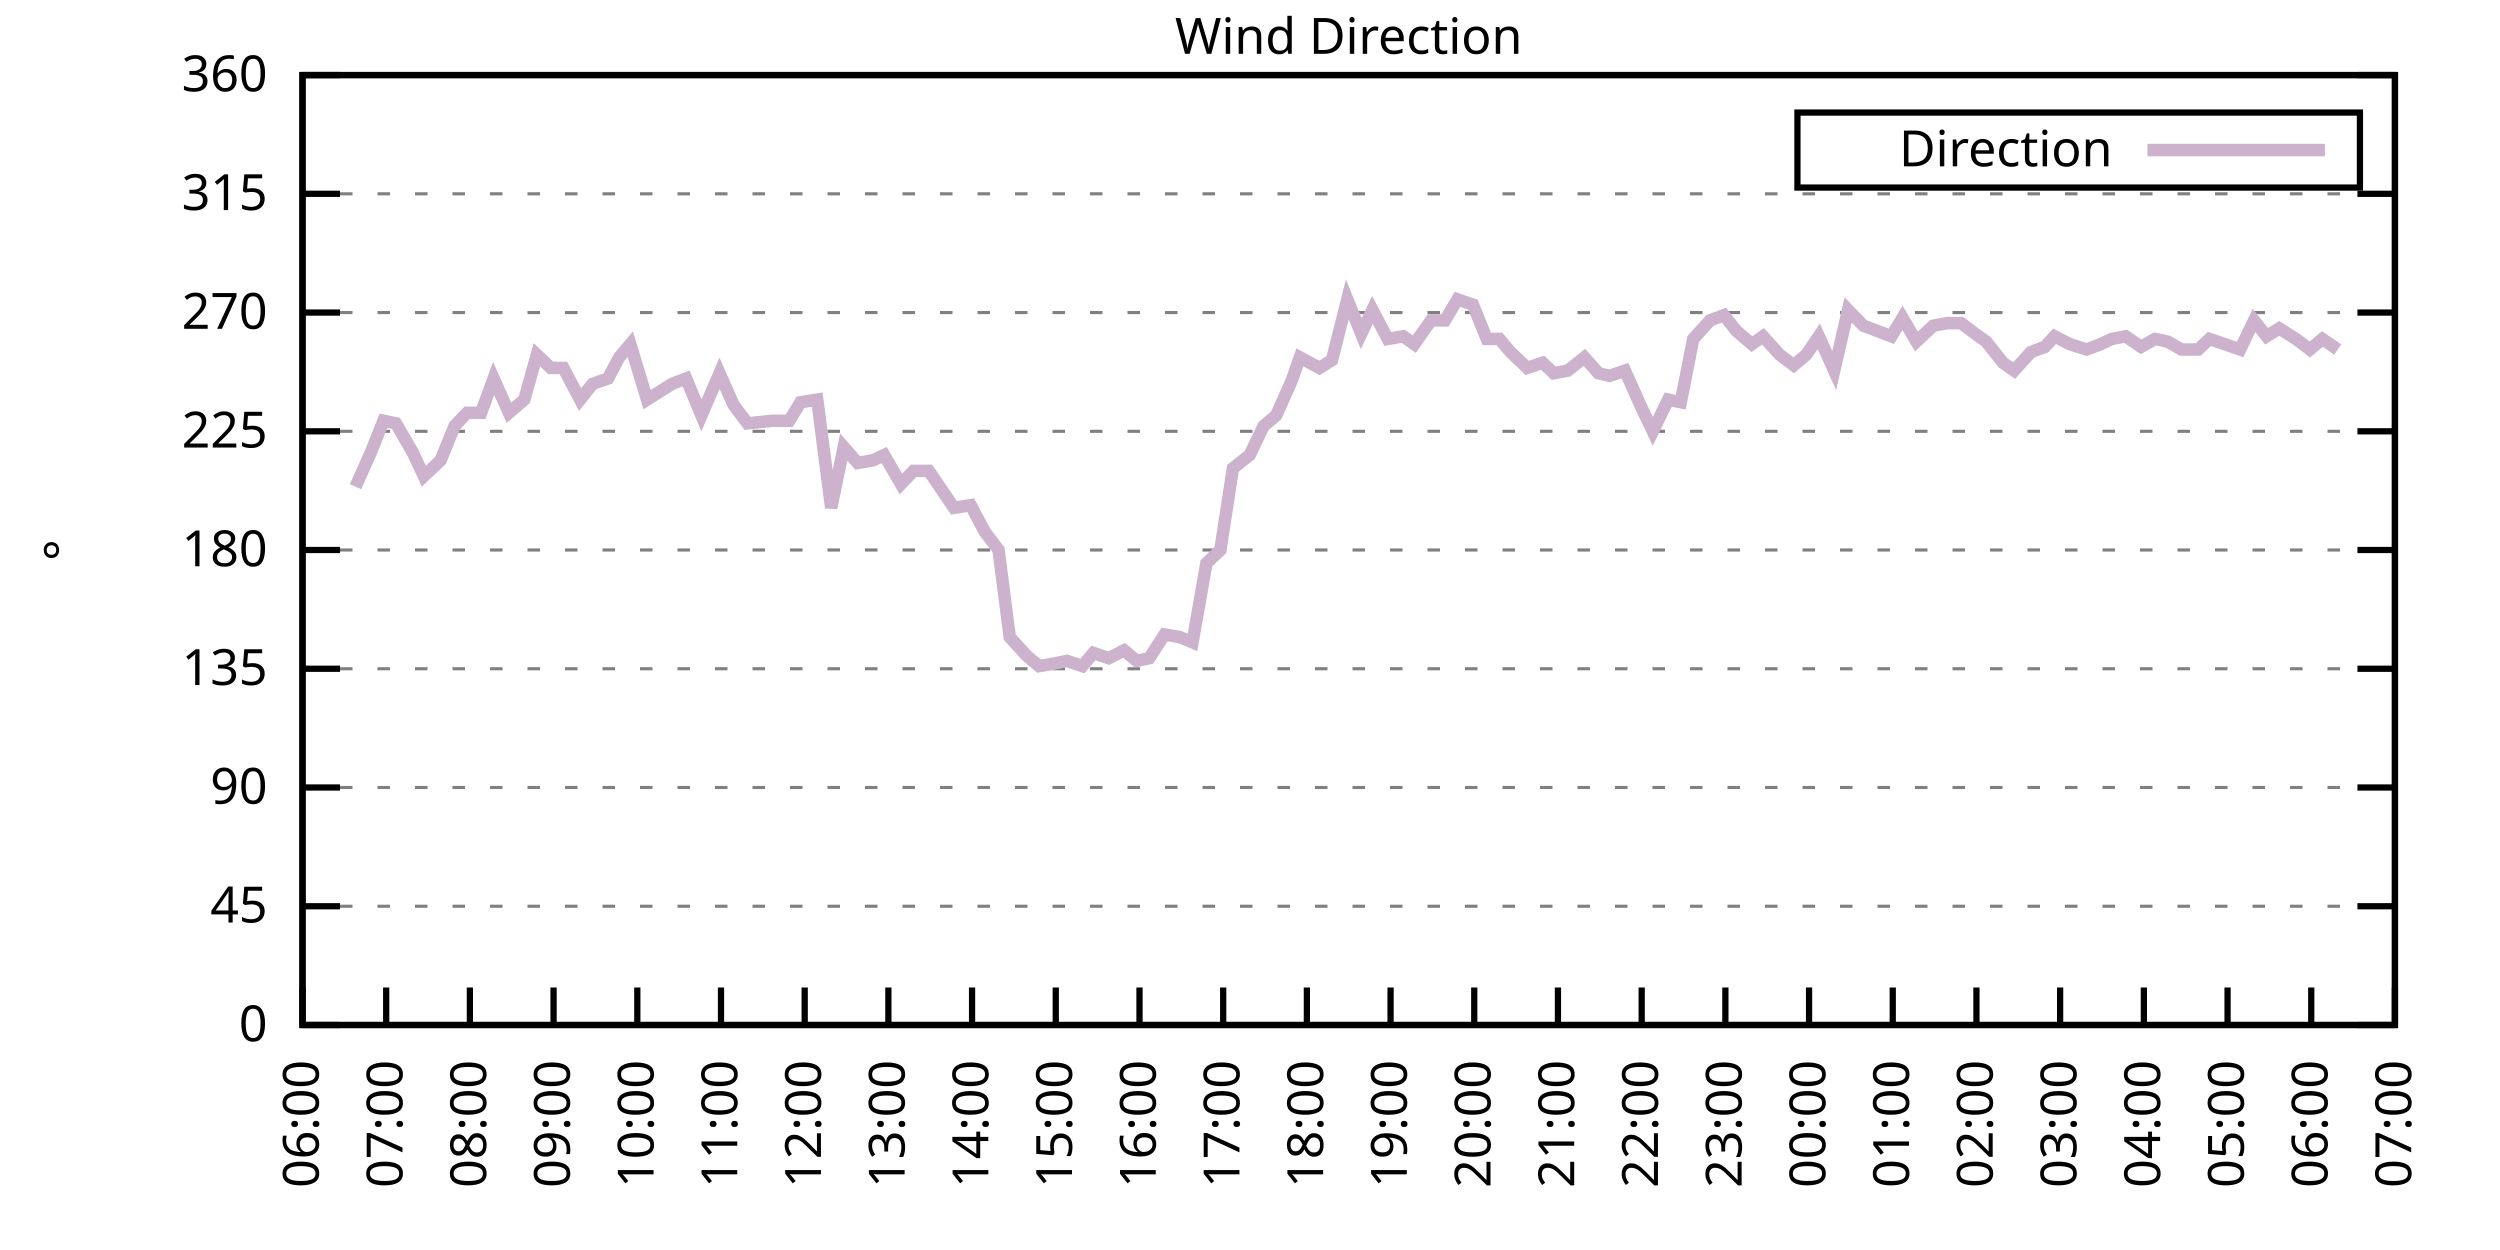
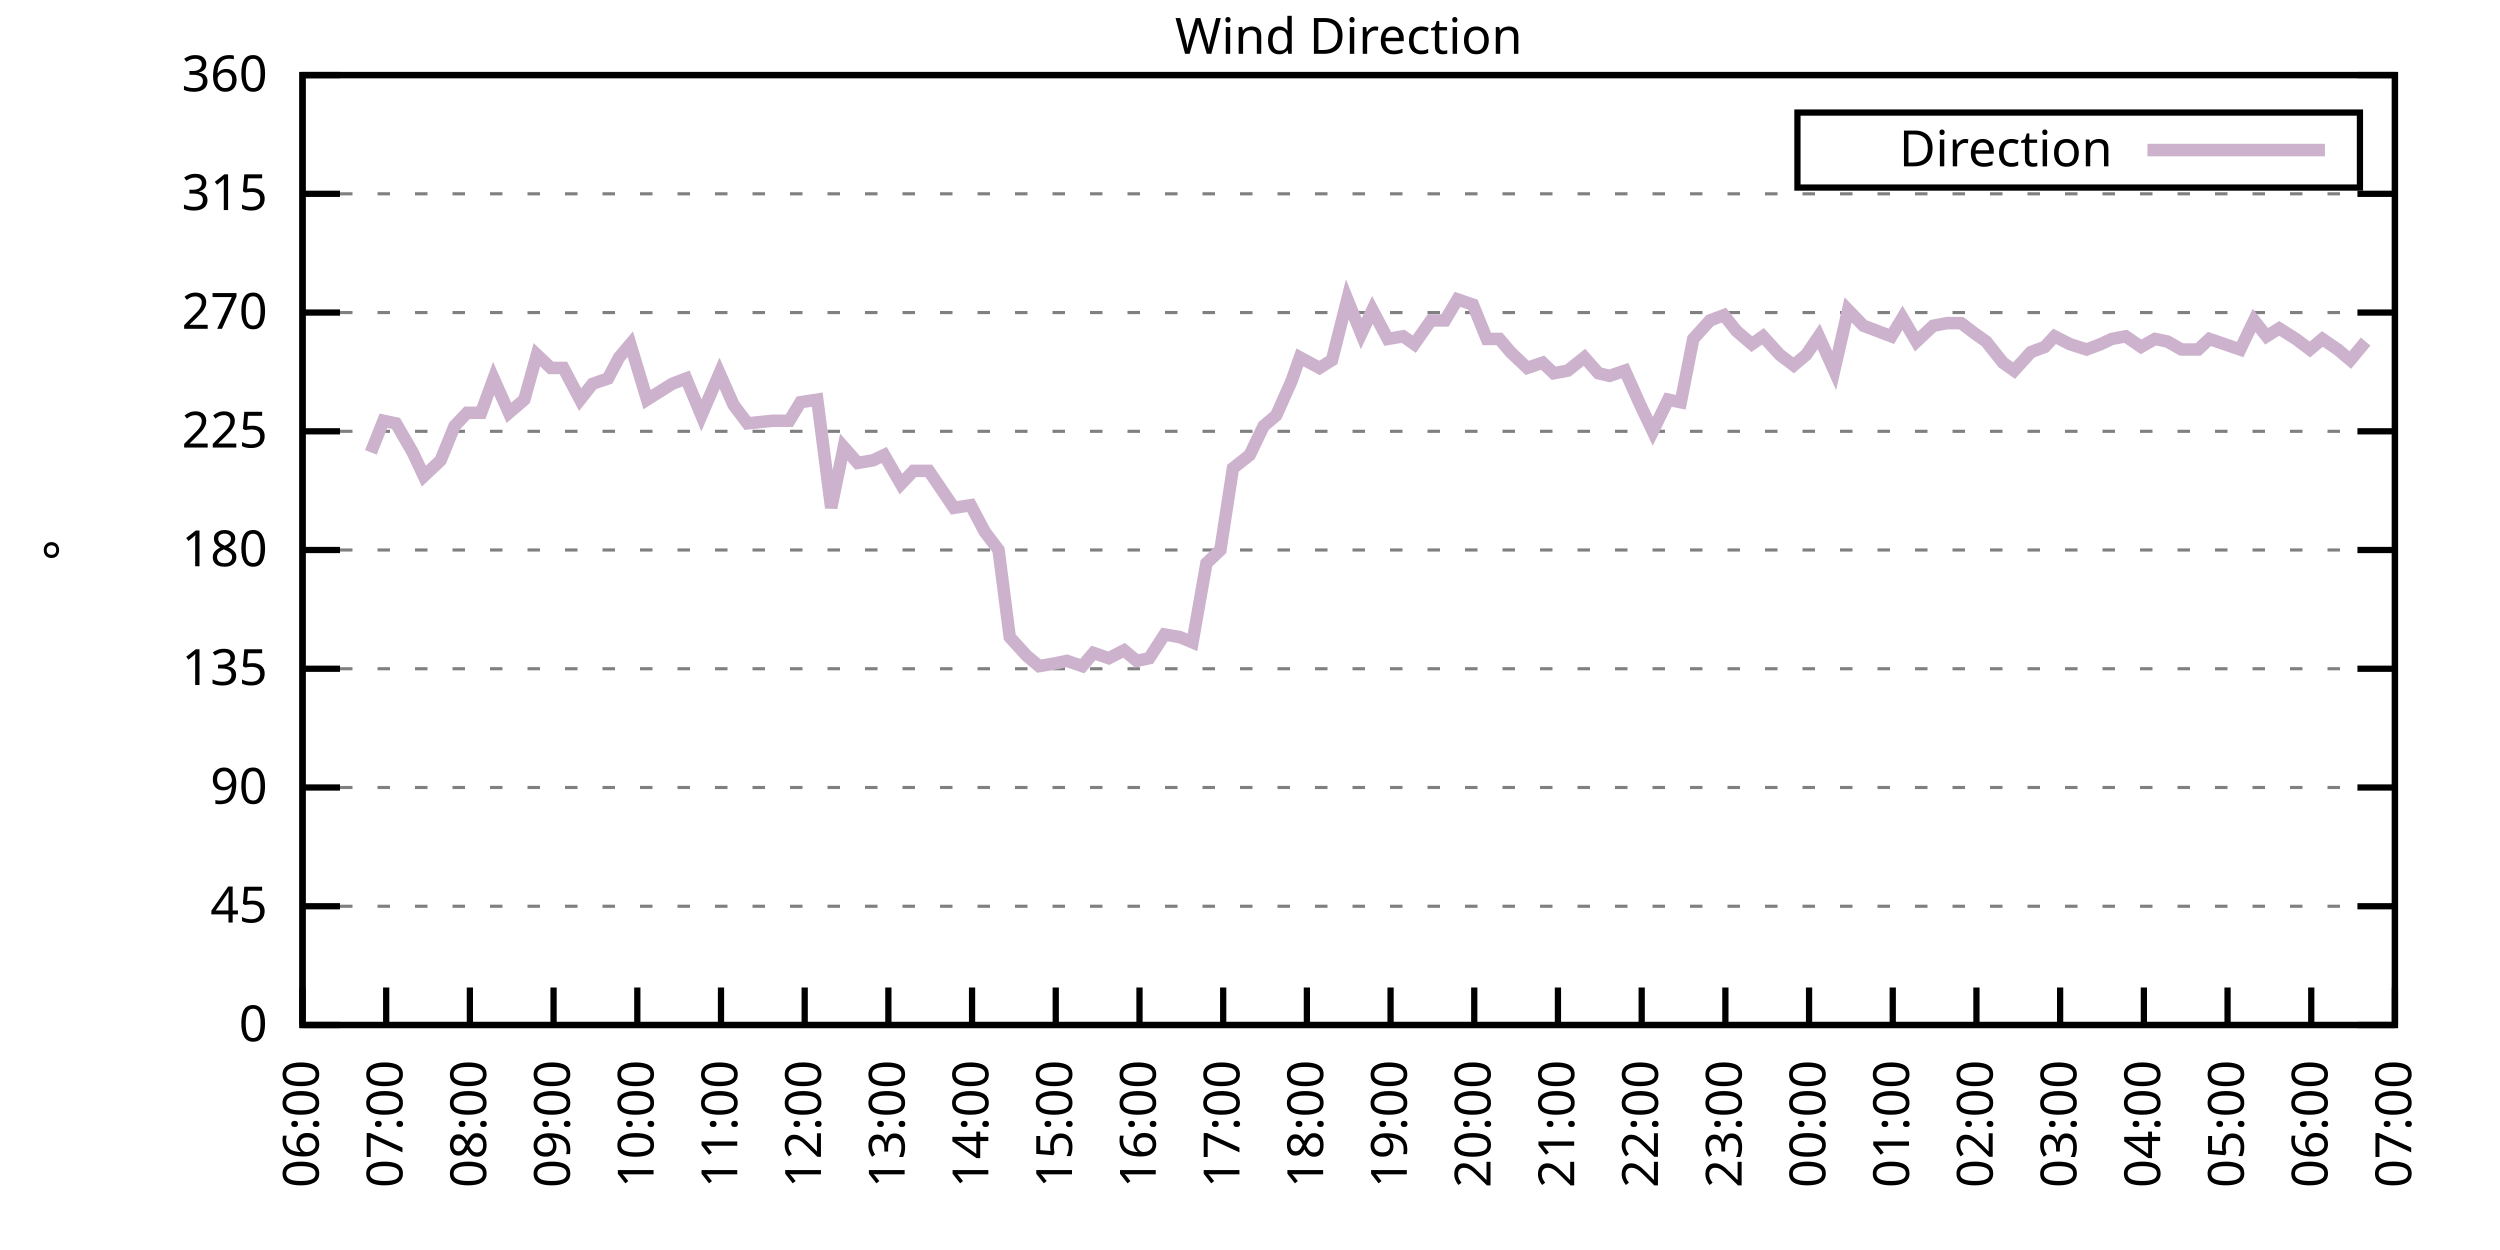
<svg xmlns="http://www.w3.org/2000/svg" xmlns:xlink="http://www.w3.org/1999/xlink" width="400" height="200" viewBox="0 0 400 200">
  <g id="gnuplot_canvas">
    <rect x="0" y="0" width="400" height="200" fill="none" />
    <defs>
      <circle id="gpDot" r="0.5" stroke-width="0.5" stroke="currentColor" />
      <path id="gpPt0" stroke-width="0.333" stroke="currentColor" d="M-1,0 h2 M0,-1 v2" />
      <path id="gpPt1" stroke-width="0.333" stroke="currentColor" d="M-1,-1 L1,1 M1,-1 L-1,1" />
      <path id="gpPt2" stroke-width="0.333" stroke="currentColor" d="M-1,0 L1,0 M0,-1 L0,1 M-1,-1 L1,1 M-1,1 L1,-1" />
      <rect id="gpPt3" stroke-width="0.333" stroke="currentColor" x="-1" y="-1" width="2" height="2" />
      <rect id="gpPt4" stroke-width="0.333" stroke="currentColor" fill="currentColor" x="-1" y="-1" width="2" height="2" />
      <circle id="gpPt5" stroke-width="0.333" stroke="currentColor" cx="0" cy="0" r="1" />
      <use xlink:href="#gpPt5" id="gpPt6" fill="currentColor" stroke="none" />
      <path id="gpPt7" stroke-width="0.333" stroke="currentColor" d="M0,-1.33 L-1.33,0.67 L1.33,0.67 z" />
      <use xlink:href="#gpPt7" id="gpPt8" fill="currentColor" stroke="none" />
      <use xlink:href="#gpPt7" id="gpPt9" stroke="currentColor" transform="rotate(180)" />
      <use xlink:href="#gpPt9" id="gpPt10" fill="currentColor" stroke="none" />
      <use xlink:href="#gpPt3" id="gpPt11" stroke="currentColor" transform="rotate(45)" />
      <use xlink:href="#gpPt11" id="gpPt12" fill="currentColor" stroke="none" />
      <path id="gpPt13" stroke-width="0.333" stroke="currentColor" d="M0,1.330 L1.265,0.411 L0.782,-1.067 L-0.782,-1.076 L-1.265,0.411 z" />
      <use xlink:href="#gpPt13" id="gpPt14" fill="currentColor" stroke="none" />
      <filter id="textbox" filterUnits="objectBoundingBox" x="0" y="0" height="1" width="1">
        <feFlood flood-color="white" flood-opacity="1" result="bgnd" />
        <feComposite in="SourceGraphic" in2="bgnd" operator="atop" />
      </filter>
      <filter id="greybox" filterUnits="objectBoundingBox" x="0" y="0" height="1" width="1">
        <feFlood flood-color="lightgrey" flood-opacity="1" result="grey" />
        <feComposite in="SourceGraphic" in2="grey" operator="atop" />
      </filter>
    </defs>
    <g fill="none" color="white" stroke="currentColor" stroke-width="1.00" stroke-linecap="butt" stroke-linejoin="miter">
</g>
    <g fill="none" color="black" stroke="currentColor" stroke-width="1.00" stroke-linecap="butt" stroke-linejoin="miter">
      <g stroke="none" shape-rendering="crispEdges">
        <polygon fill="rgb(255, 255, 255)" points="48.40,164.00 383.18,164.00 383.18,12.02 48.40,12.02 " />
      </g>
    </g>
    <g fill="none" color="black" stroke="currentColor" stroke-width="1.00" stroke-linecap="butt" stroke-linejoin="miter">
</g>
    <g fill="none" color="black" stroke="black" stroke-width="0.50" stroke-linecap="butt" stroke-linejoin="miter">
</g>
    <g fill="none" color="gray" stroke="currentColor" stroke-width="0.50" stroke-linecap="butt" stroke-linejoin="miter">
      <path stroke="gray" stroke-dasharray="2,4" class="gridline" d="M48.40,164.00 L383.19,164.00  " />
    </g>
    <g fill="none" color="gray" stroke="gray" stroke-width="1.00" stroke-linecap="butt" stroke-linejoin="miter">
</g>
    <g fill="none" color="black" stroke="currentColor" stroke-width="1.00" stroke-linecap="butt" stroke-linejoin="miter">
      <path stroke="black" d="M48.40,164.00 L54.40,164.00 M383.19,164.00 L377.19,164.00  " />
      <g transform="translate(42.80,166.60)" stroke="none" fill="black" font-family="Sans" font-size="8.00" text-anchor="end">
        <text>
          <tspan font-family="Sans"> 0</tspan>
        </text>
      </g>
    </g>
    <g fill="none" color="black" stroke="currentColor" stroke-width="1.00" stroke-linecap="butt" stroke-linejoin="miter">
</g>
    <g fill="none" color="black" stroke="black" stroke-width="0.50" stroke-linecap="butt" stroke-linejoin="miter">
</g>
    <g fill="none" color="gray" stroke="currentColor" stroke-width="0.50" stroke-linecap="butt" stroke-linejoin="miter">
      <path stroke="gray" stroke-dasharray="2,4" class="gridline" d="M48.40,145.00 L383.19,145.00  " />
    </g>
    <g fill="none" color="gray" stroke="gray" stroke-width="1.00" stroke-linecap="butt" stroke-linejoin="miter">
</g>
    <g fill="none" color="black" stroke="currentColor" stroke-width="1.00" stroke-linecap="butt" stroke-linejoin="miter">
      <path stroke="black" d="M48.40,145.00 L54.40,145.00 M383.19,145.00 L377.19,145.00  " />
      <g transform="translate(42.80,147.60)" stroke="none" fill="black" font-family="Sans" font-size="8.00" text-anchor="end">
        <text>
          <tspan font-family="Sans"> 45</tspan>
        </text>
      </g>
    </g>
    <g fill="none" color="black" stroke="currentColor" stroke-width="1.00" stroke-linecap="butt" stroke-linejoin="miter">
</g>
    <g fill="none" color="black" stroke="black" stroke-width="0.50" stroke-linecap="butt" stroke-linejoin="miter">
</g>
    <g fill="none" color="gray" stroke="currentColor" stroke-width="0.50" stroke-linecap="butt" stroke-linejoin="miter">
      <path stroke="gray" stroke-dasharray="2,4" class="gridline" d="M48.40,126.00 L383.19,126.00  " />
    </g>
    <g fill="none" color="gray" stroke="gray" stroke-width="1.00" stroke-linecap="butt" stroke-linejoin="miter">
</g>
    <g fill="none" color="black" stroke="currentColor" stroke-width="1.00" stroke-linecap="butt" stroke-linejoin="miter">
      <path stroke="black" d="M48.40,126.00 L54.40,126.00 M383.19,126.00 L377.19,126.00  " />
      <g transform="translate(42.80,128.60)" stroke="none" fill="black" font-family="Sans" font-size="8.00" text-anchor="end">
        <text>
          <tspan font-family="Sans"> 90</tspan>
        </text>
      </g>
    </g>
    <g fill="none" color="black" stroke="currentColor" stroke-width="1.00" stroke-linecap="butt" stroke-linejoin="miter">
</g>
    <g fill="none" color="black" stroke="black" stroke-width="0.50" stroke-linecap="butt" stroke-linejoin="miter">
</g>
    <g fill="none" color="gray" stroke="currentColor" stroke-width="0.50" stroke-linecap="butt" stroke-linejoin="miter">
      <path stroke="gray" stroke-dasharray="2,4" class="gridline" d="M48.40,107.00 L383.19,107.00  " />
    </g>
    <g fill="none" color="gray" stroke="gray" stroke-width="1.00" stroke-linecap="butt" stroke-linejoin="miter">
</g>
    <g fill="none" color="black" stroke="currentColor" stroke-width="1.00" stroke-linecap="butt" stroke-linejoin="miter">
      <path stroke="black" d="M48.40,107.00 L54.40,107.00 M383.19,107.00 L377.19,107.00  " />
      <g transform="translate(42.80,109.60)" stroke="none" fill="black" font-family="Sans" font-size="8.00" text-anchor="end">
        <text>
          <tspan font-family="Sans"> 135</tspan>
        </text>
      </g>
    </g>
    <g fill="none" color="black" stroke="currentColor" stroke-width="1.00" stroke-linecap="butt" stroke-linejoin="miter">
</g>
    <g fill="none" color="black" stroke="black" stroke-width="0.50" stroke-linecap="butt" stroke-linejoin="miter">
</g>
    <g fill="none" color="gray" stroke="currentColor" stroke-width="0.50" stroke-linecap="butt" stroke-linejoin="miter">
      <path stroke="gray" stroke-dasharray="2,4" class="gridline" d="M48.40,88.00 L383.19,88.00  " />
    </g>
    <g fill="none" color="gray" stroke="gray" stroke-width="1.00" stroke-linecap="butt" stroke-linejoin="miter">
</g>
    <g fill="none" color="black" stroke="currentColor" stroke-width="1.00" stroke-linecap="butt" stroke-linejoin="miter">
      <path stroke="black" d="M48.40,88.00 L54.40,88.00 M383.19,88.00 L377.19,88.00  " />
      <g transform="translate(42.80,90.60)" stroke="none" fill="black" font-family="Sans" font-size="8.00" text-anchor="end">
        <text>
          <tspan font-family="Sans"> 180</tspan>
        </text>
      </g>
    </g>
    <g fill="none" color="black" stroke="currentColor" stroke-width="1.00" stroke-linecap="butt" stroke-linejoin="miter">
</g>
    <g fill="none" color="black" stroke="black" stroke-width="0.50" stroke-linecap="butt" stroke-linejoin="miter">
</g>
    <g fill="none" color="gray" stroke="currentColor" stroke-width="0.50" stroke-linecap="butt" stroke-linejoin="miter">
      <path stroke="gray" stroke-dasharray="2,4" class="gridline" d="M48.40,69.01 L383.19,69.01  " />
    </g>
    <g fill="none" color="gray" stroke="gray" stroke-width="1.00" stroke-linecap="butt" stroke-linejoin="miter">
</g>
    <g fill="none" color="black" stroke="currentColor" stroke-width="1.00" stroke-linecap="butt" stroke-linejoin="miter">
      <path stroke="black" d="M48.40,69.01 L54.40,69.01 M383.19,69.01 L377.19,69.01  " />
      <g transform="translate(42.80,71.61)" stroke="none" fill="black" font-family="Sans" font-size="8.00" text-anchor="end">
        <text>
          <tspan font-family="Sans"> 225</tspan>
        </text>
      </g>
    </g>
    <g fill="none" color="black" stroke="currentColor" stroke-width="1.00" stroke-linecap="butt" stroke-linejoin="miter">
</g>
    <g fill="none" color="black" stroke="black" stroke-width="0.50" stroke-linecap="butt" stroke-linejoin="miter">
</g>
    <g fill="none" color="gray" stroke="currentColor" stroke-width="0.50" stroke-linecap="butt" stroke-linejoin="miter">
      <path stroke="gray" stroke-dasharray="2,4" class="gridline" d="M48.40,50.01 L383.19,50.01  " />
    </g>
    <g fill="none" color="gray" stroke="gray" stroke-width="1.00" stroke-linecap="butt" stroke-linejoin="miter">
</g>
    <g fill="none" color="black" stroke="currentColor" stroke-width="1.00" stroke-linecap="butt" stroke-linejoin="miter">
      <path stroke="black" d="M48.40,50.01 L54.40,50.01 M383.19,50.01 L377.19,50.01  " />
      <g transform="translate(42.80,52.61)" stroke="none" fill="black" font-family="Sans" font-size="8.00" text-anchor="end">
        <text>
          <tspan font-family="Sans"> 270</tspan>
        </text>
      </g>
    </g>
    <g fill="none" color="black" stroke="currentColor" stroke-width="1.00" stroke-linecap="butt" stroke-linejoin="miter">
</g>
    <g fill="none" color="black" stroke="black" stroke-width="0.50" stroke-linecap="butt" stroke-linejoin="miter">
</g>
    <g fill="none" color="gray" stroke="currentColor" stroke-width="0.50" stroke-linecap="butt" stroke-linejoin="miter">
      <path stroke="gray" stroke-dasharray="2,4" class="gridline" d="M48.40,31.01 L383.19,31.01  " />
    </g>
    <g fill="none" color="gray" stroke="gray" stroke-width="1.00" stroke-linecap="butt" stroke-linejoin="miter">
</g>
    <g fill="none" color="black" stroke="currentColor" stroke-width="1.00" stroke-linecap="butt" stroke-linejoin="miter">
      <path stroke="black" d="M48.40,31.01 L54.40,31.01 M383.19,31.01 L377.19,31.01  " />
      <g transform="translate(42.80,33.61)" stroke="none" fill="black" font-family="Sans" font-size="8.00" text-anchor="end">
        <text>
          <tspan font-family="Sans"> 315</tspan>
        </text>
      </g>
    </g>
    <g fill="none" color="black" stroke="currentColor" stroke-width="1.00" stroke-linecap="butt" stroke-linejoin="miter">
</g>
    <g fill="none" color="black" stroke="black" stroke-width="0.50" stroke-linecap="butt" stroke-linejoin="miter">
</g>
    <g fill="none" color="gray" stroke="currentColor" stroke-width="0.50" stroke-linecap="butt" stroke-linejoin="miter">
      <path stroke="gray" stroke-dasharray="2,4" class="gridline" d="M48.40,12.01 L383.19,12.01  " />
    </g>
    <g fill="none" color="gray" stroke="gray" stroke-width="1.00" stroke-linecap="butt" stroke-linejoin="miter">
</g>
    <g fill="none" color="black" stroke="currentColor" stroke-width="1.00" stroke-linecap="butt" stroke-linejoin="miter">
      <path stroke="black" d="M48.40,12.01 L54.40,12.01 M383.19,12.01 L377.19,12.01  " />
      <g transform="translate(42.80,14.61)" stroke="none" fill="black" font-family="Sans" font-size="8.00" text-anchor="end">
        <text>
          <tspan font-family="Sans"> 360</tspan>
        </text>
      </g>
    </g>
    <g fill="none" color="black" stroke="currentColor" stroke-width="1.00" stroke-linecap="butt" stroke-linejoin="miter">
      <path stroke="black" d="M48.40,164.00 L48.40,158.00  " />
      <g transform="translate(51.00,169.60) rotate(270.00)" stroke="none" fill="black" font-family="Sans" font-size="8.00" text-anchor="end">
        <text>
          <tspan font-family="Sans">06:00</tspan>
        </text>
      </g>
    </g>
    <g fill="none" color="black" stroke="currentColor" stroke-width="1.00" stroke-linecap="butt" stroke-linejoin="miter">
      <path stroke="black" d="M61.79,164.00 L61.79,158.00  " />
      <g transform="translate(64.39,169.60) rotate(270.00)" stroke="none" fill="black" font-family="Sans" font-size="8.00" text-anchor="end">
        <text>
          <tspan font-family="Sans">07:00</tspan>
        </text>
      </g>
    </g>
    <g fill="none" color="black" stroke="currentColor" stroke-width="1.00" stroke-linecap="butt" stroke-linejoin="miter">
      <path stroke="black" d="M75.18,164.00 L75.18,158.00  " />
      <g transform="translate(77.78,169.60) rotate(270.00)" stroke="none" fill="black" font-family="Sans" font-size="8.00" text-anchor="end">
        <text>
          <tspan font-family="Sans">08:00</tspan>
        </text>
      </g>
    </g>
    <g fill="none" color="black" stroke="currentColor" stroke-width="1.00" stroke-linecap="butt" stroke-linejoin="miter">
      <path stroke="black" d="M88.57,164.00 L88.57,158.00  " />
      <g transform="translate(91.17,169.60) rotate(270.00)" stroke="none" fill="black" font-family="Sans" font-size="8.00" text-anchor="end">
        <text>
          <tspan font-family="Sans">09:00</tspan>
        </text>
      </g>
    </g>
    <g fill="none" color="black" stroke="currentColor" stroke-width="1.00" stroke-linecap="butt" stroke-linejoin="miter">
      <path stroke="black" d="M101.97,164.00 L101.97,158.00  " />
      <g transform="translate(104.57,169.60) rotate(270.00)" stroke="none" fill="black" font-family="Sans" font-size="8.00" text-anchor="end">
        <text>
          <tspan font-family="Sans">10:00</tspan>
        </text>
      </g>
    </g>
    <g fill="none" color="black" stroke="currentColor" stroke-width="1.00" stroke-linecap="butt" stroke-linejoin="miter">
      <path stroke="black" d="M115.36,164.00 L115.36,158.00  " />
      <g transform="translate(117.96,169.60) rotate(270.00)" stroke="none" fill="black" font-family="Sans" font-size="8.00" text-anchor="end">
        <text>
          <tspan font-family="Sans">11:00</tspan>
        </text>
      </g>
    </g>
    <g fill="none" color="black" stroke="currentColor" stroke-width="1.00" stroke-linecap="butt" stroke-linejoin="miter">
      <path stroke="black" d="M128.75,164.00 L128.75,158.00  " />
      <g transform="translate(131.35,169.60) rotate(270.00)" stroke="none" fill="black" font-family="Sans" font-size="8.00" text-anchor="end">
        <text>
          <tspan font-family="Sans">12:00</tspan>
        </text>
      </g>
    </g>
    <g fill="none" color="black" stroke="currentColor" stroke-width="1.00" stroke-linecap="butt" stroke-linejoin="miter">
      <path stroke="black" d="M142.14,164.00 L142.14,158.00  " />
      <g transform="translate(144.74,169.60) rotate(270.00)" stroke="none" fill="black" font-family="Sans" font-size="8.00" text-anchor="end">
        <text>
          <tspan font-family="Sans">13:00</tspan>
        </text>
      </g>
    </g>
    <g fill="none" color="black" stroke="currentColor" stroke-width="1.00" stroke-linecap="butt" stroke-linejoin="miter">
      <path stroke="black" d="M155.53,164.00 L155.53,158.00  " />
      <g transform="translate(158.13,169.60) rotate(270.00)" stroke="none" fill="black" font-family="Sans" font-size="8.00" text-anchor="end">
        <text>
          <tspan font-family="Sans">14:00</tspan>
        </text>
      </g>
    </g>
    <g fill="none" color="black" stroke="currentColor" stroke-width="1.00" stroke-linecap="butt" stroke-linejoin="miter">
      <path stroke="black" d="M168.92,164.00 L168.92,158.00  " />
      <g transform="translate(171.52,169.60) rotate(270.00)" stroke="none" fill="black" font-family="Sans" font-size="8.00" text-anchor="end">
        <text>
          <tspan font-family="Sans">15:00</tspan>
        </text>
      </g>
    </g>
    <g fill="none" color="black" stroke="currentColor" stroke-width="1.00" stroke-linecap="butt" stroke-linejoin="miter">
      <path stroke="black" d="M182.32,164.00 L182.32,158.00  " />
      <g transform="translate(184.92,169.60) rotate(270.00)" stroke="none" fill="black" font-family="Sans" font-size="8.00" text-anchor="end">
        <text>
          <tspan font-family="Sans">16:00</tspan>
        </text>
      </g>
    </g>
    <g fill="none" color="black" stroke="currentColor" stroke-width="1.00" stroke-linecap="butt" stroke-linejoin="miter">
      <path stroke="black" d="M195.71,164.00 L195.71,158.00  " />
      <g transform="translate(198.31,169.60) rotate(270.00)" stroke="none" fill="black" font-family="Sans" font-size="8.00" text-anchor="end">
        <text>
          <tspan font-family="Sans">17:00</tspan>
        </text>
      </g>
    </g>
    <g fill="none" color="black" stroke="currentColor" stroke-width="1.00" stroke-linecap="butt" stroke-linejoin="miter">
      <path stroke="black" d="M209.10,164.00 L209.10,158.00  " />
      <g transform="translate(211.70,169.60) rotate(270.00)" stroke="none" fill="black" font-family="Sans" font-size="8.00" text-anchor="end">
        <text>
          <tspan font-family="Sans">18:00</tspan>
        </text>
      </g>
    </g>
    <g fill="none" color="black" stroke="currentColor" stroke-width="1.00" stroke-linecap="butt" stroke-linejoin="miter">
      <path stroke="black" d="M222.49,164.00 L222.49,158.00  " />
      <g transform="translate(225.09,169.60) rotate(270.00)" stroke="none" fill="black" font-family="Sans" font-size="8.00" text-anchor="end">
        <text>
          <tspan font-family="Sans">19:00</tspan>
        </text>
      </g>
    </g>
    <g fill="none" color="black" stroke="currentColor" stroke-width="1.00" stroke-linecap="butt" stroke-linejoin="miter">
      <path stroke="black" d="M235.88,164.00 L235.88,158.00  " />
      <g transform="translate(238.48,169.60) rotate(270.00)" stroke="none" fill="black" font-family="Sans" font-size="8.00" text-anchor="end">
        <text>
          <tspan font-family="Sans">20:00</tspan>
        </text>
      </g>
    </g>
    <g fill="none" color="black" stroke="currentColor" stroke-width="1.00" stroke-linecap="butt" stroke-linejoin="miter">
      <path stroke="black" d="M249.27,164.00 L249.27,158.00  " />
      <g transform="translate(251.87,169.60) rotate(270.00)" stroke="none" fill="black" font-family="Sans" font-size="8.00" text-anchor="end">
        <text>
          <tspan font-family="Sans">21:00</tspan>
        </text>
      </g>
    </g>
    <g fill="none" color="black" stroke="currentColor" stroke-width="1.00" stroke-linecap="butt" stroke-linejoin="miter">
      <path stroke="black" d="M262.67,164.00 L262.67,158.00  " />
      <g transform="translate(265.27,169.60) rotate(270.00)" stroke="none" fill="black" font-family="Sans" font-size="8.00" text-anchor="end">
        <text>
          <tspan font-family="Sans">22:00</tspan>
        </text>
      </g>
    </g>
    <g fill="none" color="black" stroke="currentColor" stroke-width="1.00" stroke-linecap="butt" stroke-linejoin="miter">
      <path stroke="black" d="M276.06,164.00 L276.06,158.00  " />
      <g transform="translate(278.66,169.60) rotate(270.00)" stroke="none" fill="black" font-family="Sans" font-size="8.00" text-anchor="end">
        <text>
          <tspan font-family="Sans">23:00</tspan>
        </text>
      </g>
    </g>
    <g fill="none" color="black" stroke="currentColor" stroke-width="1.00" stroke-linecap="butt" stroke-linejoin="miter">
      <path stroke="black" d="M289.45,164.00 L289.45,158.00  " />
      <g transform="translate(292.05,169.60) rotate(270.00)" stroke="none" fill="black" font-family="Sans" font-size="8.00" text-anchor="end">
        <text>
          <tspan font-family="Sans">00:00</tspan>
        </text>
      </g>
    </g>
    <g fill="none" color="black" stroke="currentColor" stroke-width="1.00" stroke-linecap="butt" stroke-linejoin="miter">
      <path stroke="black" d="M302.84,164.00 L302.84,158.00  " />
      <g transform="translate(305.44,169.60) rotate(270.00)" stroke="none" fill="black" font-family="Sans" font-size="8.00" text-anchor="end">
        <text>
          <tspan font-family="Sans">01:00</tspan>
        </text>
      </g>
    </g>
    <g fill="none" color="black" stroke="currentColor" stroke-width="1.00" stroke-linecap="butt" stroke-linejoin="miter">
      <path stroke="black" d="M316.23,164.00 L316.23,158.00  " />
      <g transform="translate(318.83,169.60) rotate(270.00)" stroke="none" fill="black" font-family="Sans" font-size="8.00" text-anchor="end">
        <text>
          <tspan font-family="Sans">02:00</tspan>
        </text>
      </g>
    </g>
    <g fill="none" color="black" stroke="currentColor" stroke-width="1.00" stroke-linecap="butt" stroke-linejoin="miter">
      <path stroke="black" d="M329.62,164.00 L329.62,158.00  " />
      <g transform="translate(332.22,169.60) rotate(270.00)" stroke="none" fill="black" font-family="Sans" font-size="8.00" text-anchor="end">
        <text>
          <tspan font-family="Sans">03:00</tspan>
        </text>
      </g>
    </g>
    <g fill="none" color="black" stroke="currentColor" stroke-width="1.00" stroke-linecap="butt" stroke-linejoin="miter">
      <path stroke="black" d="M343.02,164.00 L343.02,158.00  " />
      <g transform="translate(345.62,169.60) rotate(270.00)" stroke="none" fill="black" font-family="Sans" font-size="8.00" text-anchor="end">
        <text>
          <tspan font-family="Sans">04:00</tspan>
        </text>
      </g>
    </g>
    <g fill="none" color="black" stroke="currentColor" stroke-width="1.00" stroke-linecap="butt" stroke-linejoin="miter">
      <path stroke="black" d="M356.41,164.00 L356.41,158.00  " />
      <g transform="translate(359.01,169.60) rotate(270.00)" stroke="none" fill="black" font-family="Sans" font-size="8.00" text-anchor="end">
        <text>
          <tspan font-family="Sans">05:00</tspan>
        </text>
      </g>
    </g>
    <g fill="none" color="black" stroke="currentColor" stroke-width="1.00" stroke-linecap="butt" stroke-linejoin="miter">
      <path stroke="black" d="M369.80,164.00 L369.80,158.00  " />
      <g transform="translate(372.40,169.60) rotate(270.00)" stroke="none" fill="black" font-family="Sans" font-size="8.00" text-anchor="end">
        <text>
          <tspan font-family="Sans">06:00</tspan>
        </text>
      </g>
    </g>
    <g fill="none" color="black" stroke="currentColor" stroke-width="1.00" stroke-linecap="butt" stroke-linejoin="miter">
      <path stroke="black" d="M383.19,164.00 L383.19,158.00  " />
      <g transform="translate(385.79,169.60) rotate(270.00)" stroke="none" fill="black" font-family="Sans" font-size="8.00" text-anchor="end">
        <text>
          <tspan font-family="Sans">07:00</tspan>
        </text>
      </g>
    </g>
    <g fill="none" color="black" stroke="currentColor" stroke-width="1.00" stroke-linecap="butt" stroke-linejoin="miter">
</g>
    <g fill="none" color="black" stroke="currentColor" stroke-width="1.00" stroke-linecap="butt" stroke-linejoin="miter">
      <path stroke="black" d="M48.40,12.01 L48.40,164.00 L383.19,164.00 L383.19,12.01 L48.40,12.01 Z  " />
    </g>
    <g fill="none" color="black" stroke="currentColor" stroke-width="1.00" stroke-linecap="butt" stroke-linejoin="miter">
</g>
    <g fill="none" color="black" stroke="currentColor" stroke-width="1.00" stroke-linecap="butt" stroke-linejoin="miter">
      <path stroke="black" d="M287.59,30.01 L287.59,18.01 L377.59,18.01 L377.59,30.01 L287.59,30.01 Z  " />
    </g>
    <g id="Wind_direction_plot_1">
      <g fill="none" color="white" stroke="black" stroke-width="2.00" stroke-linecap="butt" stroke-linejoin="miter">
</g>
      <g fill="none" color="black" stroke="currentColor" stroke-width="2.00" stroke-linecap="butt" stroke-linejoin="miter">
        <g transform="translate(337.99,26.61)" stroke="none" fill="black" font-family="Sans" font-size="8.00" text-anchor="end">
          <text>
            <tspan font-family="Sans">Direction</tspan>
          </text>
        </g>
      </g>
      <g fill="none" color="black" stroke="currentColor" stroke-width="2.00" stroke-linecap="butt" stroke-linejoin="miter">
-         <path stroke="rgb(204, 178, 204)" d="M343.59,24.01 L371.99,24.01 M56.88,77.87 L59.34,72.38 L61.35,67.32 L63.35,67.74 L66.03,72.38 L67.82,76.18   L70.50,73.65 L72.73,68.16 L74.74,66.05 L76.97,66.05 L78.98,60.56 L81.43,66.05 L83.89,63.94 L85.90,56.76   L88.13,58.87 L90.14,58.87 L92.82,63.94 L94.82,61.41 L97.28,60.56 L99.06,57.18 L100.85,55.07 L103.53,63.94   L105.54,62.67 L107.55,61.41 L109.78,60.56 L112.23,66.47 L115.13,59.72 L117.37,64.78 L119.60,67.74 L123.62,67.32   L126.29,67.32 L128.08,64.36 L130.76,63.94 L132.99,81.25 L135.00,71.54 L137.23,74.07 L139.69,73.65 L141.47,72.81   L144.15,77.45 L146.16,75.34 L148.61,75.34 L150.62,78.29 L152.63,81.25 L155.31,80.83 L157.54,85.05 L159.77,88.00   L161.56,101.94 L164.24,104.89 L166.25,106.58 L168.70,106.16 L170.71,105.74 L173.17,106.58 L174.95,104.47 L177.41,105.31   L179.86,104.05 L181.87,105.74 L183.88,105.31 L186.33,101.52 L188.79,101.94 L190.80,102.78 L193.03,90.12 L195.26,88.00   L197.27,74.92 L199.95,72.81 L202.18,68.16 L204.19,66.47 L206.64,60.98 L207.98,57.18 L211.11,58.87 L213.12,57.61   L215.57,47.90 L217.80,53.39 L219.59,49.59 L222.04,54.23 L224.50,53.81 L226.29,55.07 L228.96,51.27 L231.20,51.27   L233.20,47.90 L235.66,48.74 L237.89,54.23 L239.90,54.23 L241.69,56.34 L244.36,58.87 L246.82,58.03 L248.60,59.72   L250.84,59.30 L253.51,57.18 L255.75,59.72 L257.53,60.14 L259.99,59.30 L262.44,64.78 L264.45,69.01 L266.91,63.94   L268.92,64.36 L270.92,54.23 L273.60,51.27 L275.83,50.43 L277.84,52.96 L280.30,55.07 L282.08,53.81 L284.76,56.76   L286.99,58.45 L289.00,56.76 L291.01,53.81 L293.47,59.30 L295.70,49.59 L298.15,52.12 L300.39,52.96 L302.62,53.81   L304.40,50.85 L306.63,54.65 L309.31,52.12 L311.54,51.70 L313.78,51.70 L316.01,53.39 L317.79,54.65 L320.47,58.03   L322.26,59.30 L324.94,56.34 L327.17,55.50 L328.73,53.81 L331.19,55.07 L333.86,55.92 L336.10,55.07 L337.88,54.23   L340.11,53.81 L342.57,55.50 L344.80,54.23 L346.81,54.65 L349.04,55.92 L351.72,55.92 L353.51,54.23 L358.42,55.92   L360.65,51.27 L362.66,53.81 L364.66,52.54 L367.34,54.23 L369.58,55.92 L371.58,54.23 L374.04,55.92  " />
+         <path stroke="rgb(204, 178, 204)" d="M343.59,24.01 L371.99,24.01 M59.34,72.38 L61.35,67.32 L63.35,67.74 L66.03,72.38 L67.82,76.18 L70.50,73.65   L72.73,68.16 L74.74,66.05 L76.97,66.05 L78.98,60.56 L81.43,66.05 L83.89,63.94 L85.90,56.76 L88.13,58.87   L90.14,58.87 L92.82,63.94 L94.82,61.41 L97.28,60.56 L99.06,57.18 L100.85,55.07 L103.53,63.94 L105.54,62.67   L107.55,61.41 L109.78,60.56 L112.23,66.47 L115.13,59.72 L117.37,64.78 L119.60,67.74 L123.62,67.32 L126.29,67.32   L128.08,64.36 L130.76,63.94 L132.99,81.25 L135.00,71.54 L137.23,74.07 L139.69,73.65 L141.47,72.81 L144.15,77.45   L146.16,75.34 L148.61,75.34 L150.62,78.29 L152.63,81.25 L155.31,80.83 L157.54,85.05 L159.77,88.00 L161.56,101.94   L164.24,104.89 L166.25,106.58 L168.70,106.16 L170.71,105.74 L173.17,106.58 L174.95,104.47 L177.41,105.31 L179.86,104.05   L181.87,105.74 L183.88,105.31 L186.33,101.52 L188.79,101.94 L190.80,102.78 L193.03,90.12 L195.26,88.00 L197.27,74.92   L199.95,72.81 L202.18,68.16 L204.19,66.47 L206.64,60.98 L207.98,57.18 L211.11,58.87 L213.12,57.61 L215.57,47.90   L217.80,53.39 L219.59,49.59 L222.04,54.23 L224.50,53.81 L226.29,55.07 L228.96,51.27 L231.20,51.27 L233.20,47.90   L235.66,48.74 L237.89,54.23 L239.90,54.23 L241.69,56.34 L244.36,58.87 L246.82,58.03 L248.60,59.72 L250.84,59.30   L253.51,57.18 L255.75,59.72 L257.53,60.14 L259.99,59.30 L262.44,64.78 L264.45,69.01 L266.91,63.94 L268.92,64.36   L270.92,54.23 L273.60,51.27 L275.83,50.43 L277.84,52.96 L280.30,55.07 L282.08,53.81 L284.76,56.76 L286.99,58.45   L289.00,56.76 L291.01,53.81 L293.47,59.30 L295.70,49.59 L298.15,52.12 L300.39,52.96 L302.62,53.81 L304.40,50.85   L306.63,54.65 L309.31,52.12 L311.54,51.70 L313.78,51.70 L316.01,53.39 L317.79,54.65 L320.47,58.03 L322.26,59.30   L324.94,56.34 L327.17,55.50 L328.73,53.81 L331.19,55.07 L333.86,55.92 L336.10,55.07 L337.88,54.23 L340.11,53.81   L342.57,55.50 L344.80,54.23 L346.81,54.65 L349.04,55.92 L351.72,55.92 L353.51,54.23 L358.42,55.92 L360.65,51.27   L362.66,53.81 L364.66,52.54 L367.34,54.23 L369.58,55.92 L371.58,54.23 L374.04,55.92 L376.05,57.61 L378.50,54.65    " />
      </g>
    </g>
    <g fill="none" color="black" stroke="currentColor" stroke-width="2.00" stroke-linecap="butt" stroke-linejoin="miter">
</g>
    <g fill="none" color="black" stroke="black" stroke-width="1.00" stroke-linecap="butt" stroke-linejoin="miter">
</g>
    <g fill="none" color="black" stroke="currentColor" stroke-width="1.00" stroke-linecap="butt" stroke-linejoin="miter">
      <path stroke="black" d="M48.40,12.01 L48.40,164.00 L383.19,164.00 L383.19,12.01 L48.40,12.01 Z  " />
      <g transform="translate(12.80,88.01) rotate(270.00)" stroke="none" fill="black" font-family="Sans" font-size="8.00" text-anchor="middle">
        <text>
          <tspan font-family="Sans">°</tspan>
        </text>
      </g>
    </g>
    <g fill="none" color="black" stroke="currentColor" stroke-width="1.00" stroke-linecap="butt" stroke-linejoin="miter">
</g>
    <g fill="none" color="black" stroke="currentColor" stroke-width="1.00" stroke-linecap="butt" stroke-linejoin="miter">
      <g transform="translate(215.79,8.61)" stroke="none" fill="black" font-family="Sans" font-size="8.00" text-anchor="middle">
        <text>
          <tspan font-family="Sans">Wind Direction</tspan>
        </text>
      </g>
    </g>
    <g fill="none" color="black" stroke="currentColor" stroke-width="1.00" stroke-linecap="butt" stroke-linejoin="miter">
</g>
  </g>
</svg>
